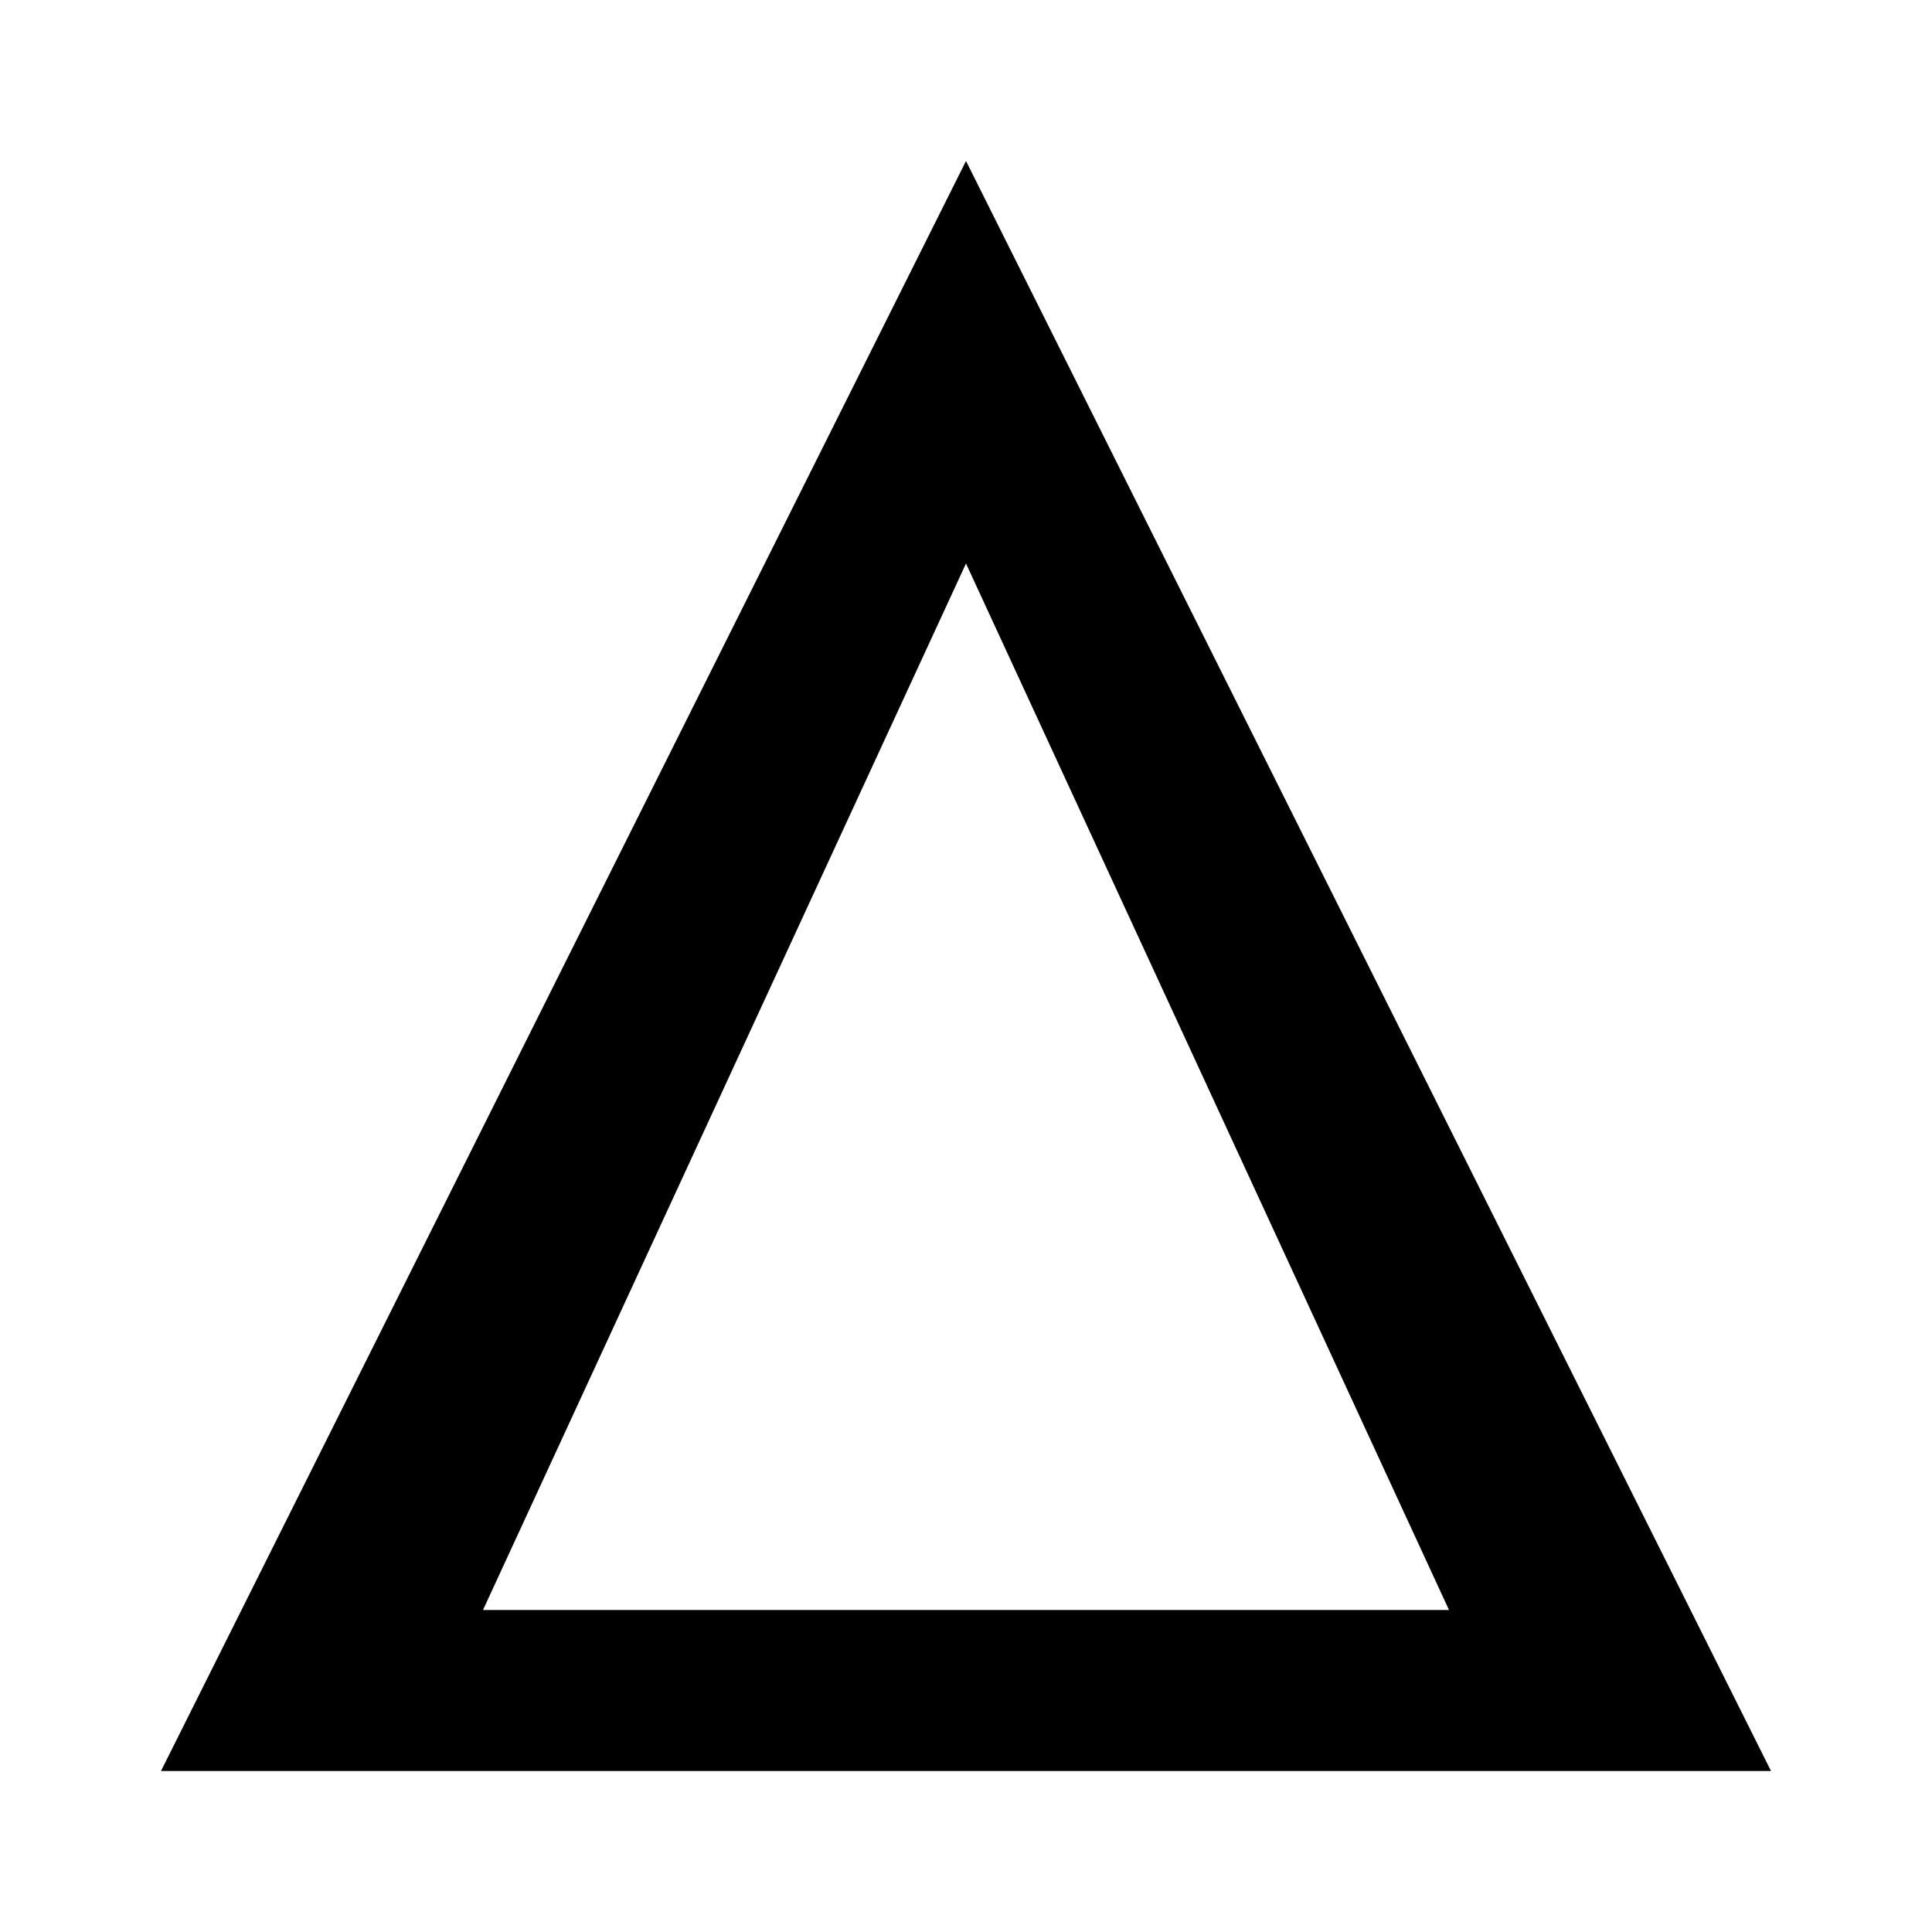
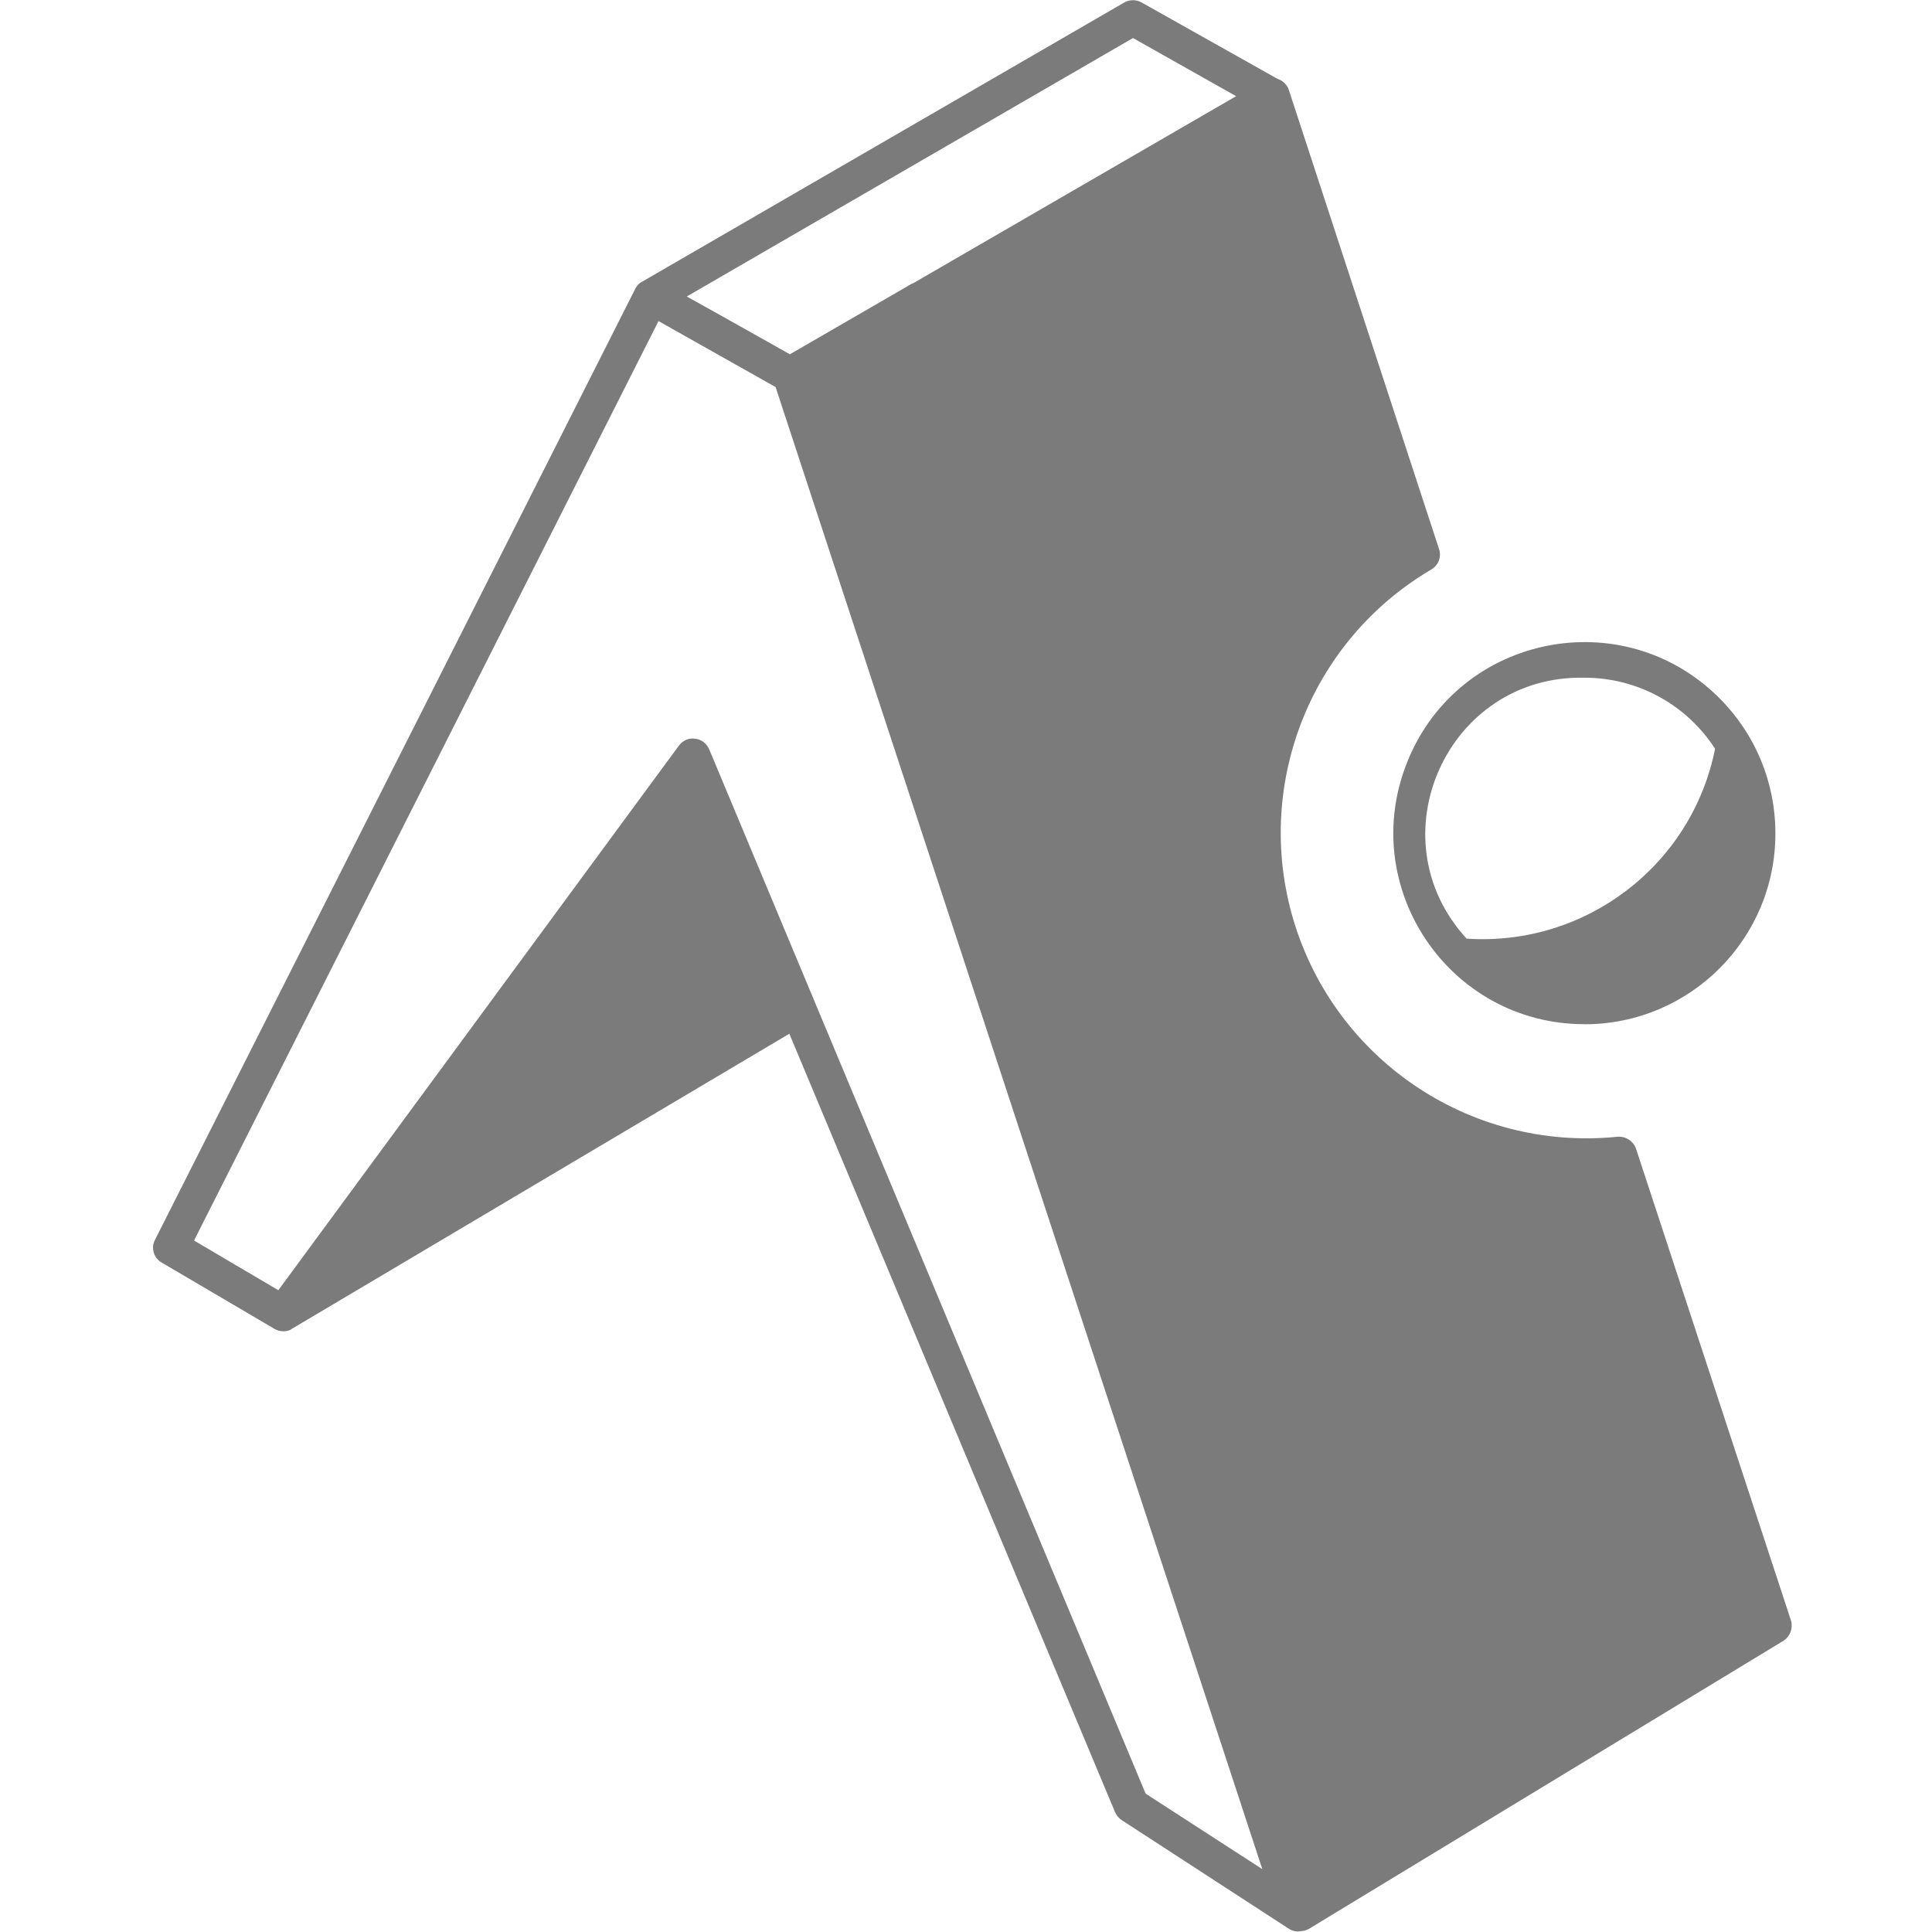
- <svg xmlns="http://www.w3.org/2000/svg" width="24" height="24" viewBox="0 0 24 24">
-   <path d="M12 2L2 22h20L12 2zm0 5l6 13H6l6-13z" fill="currentColor" />
+ <svg xmlns="http://www.w3.org/2000/svg" fill="none" width="800px" height="800px" viewBox="0 0 32 32">
+   <path fill="#7B7B7B" d="M24.292 15.547c1.968 0.131 3.729-1.213 4.115-3.145-0.475-0.735-1.287-1.177-2.161-1.177-2.272-0.052-3.491 2.651-1.953 4.323zM15.115 4.697l5.359-3.104-1.708-0.963-7.391 4.281 0.589 0.328 1.119 0.629 2.032-1.176zM21.161 1.307c0.089 0.027 0.161 0.1 0.188 0.188l2.484 7.593c0.047 0.131-0.005 0.272-0.125 0.344-1.968 1.156-2.916 3.489-2.317 5.693 0.656 2.391 2.937 3.953 5.401 3.703 0.135-0.011 0.265 0.073 0.307 0.203l2.563 7.803c0.041 0.131-0.011 0.271-0.125 0.344l-7.859 4.771c-0.037 0.021-0.084 0.036-0.131 0.036-0.068 0.016-0.14 0-0.203-0.041l-2.765-1.797c-0.048-0.031-0.084-0.077-0.109-0.129l-5.396-12.896-8.219 4.875c-0.016 0.011-0.037 0.021-0.052 0.032-0.084 0.036-0.183 0.025-0.261-0.021l-1.859-1.093c-0.136-0.073-0.188-0.245-0.115-0.381l7.953-15.749c0.025-0.057 0.077-0.104 0.135-0.131l7.959-4.609c0.088-0.052 0.197-0.057 0.292-0.005zM12.839 6.407l-1.932-1.089-7.693 15.229 1.396 0.823 6.631-9.015c0.063-0.089 0.167-0.136 0.271-0.12 0.104 0.011 0.192 0.077 0.235 0.177l7.228 17.296 1.933 1.251-8.063-24.552zM26.245 16.964c-2.256 0-3.787-2.292-2.923-4.376 0.86-2.083 3.563-2.619 5.156-1.025 0.595 0.593 0.928 1.396 0.928 2.235 0.005 1.749-1.412 3.167-3.161 3.167z" />
</svg>
